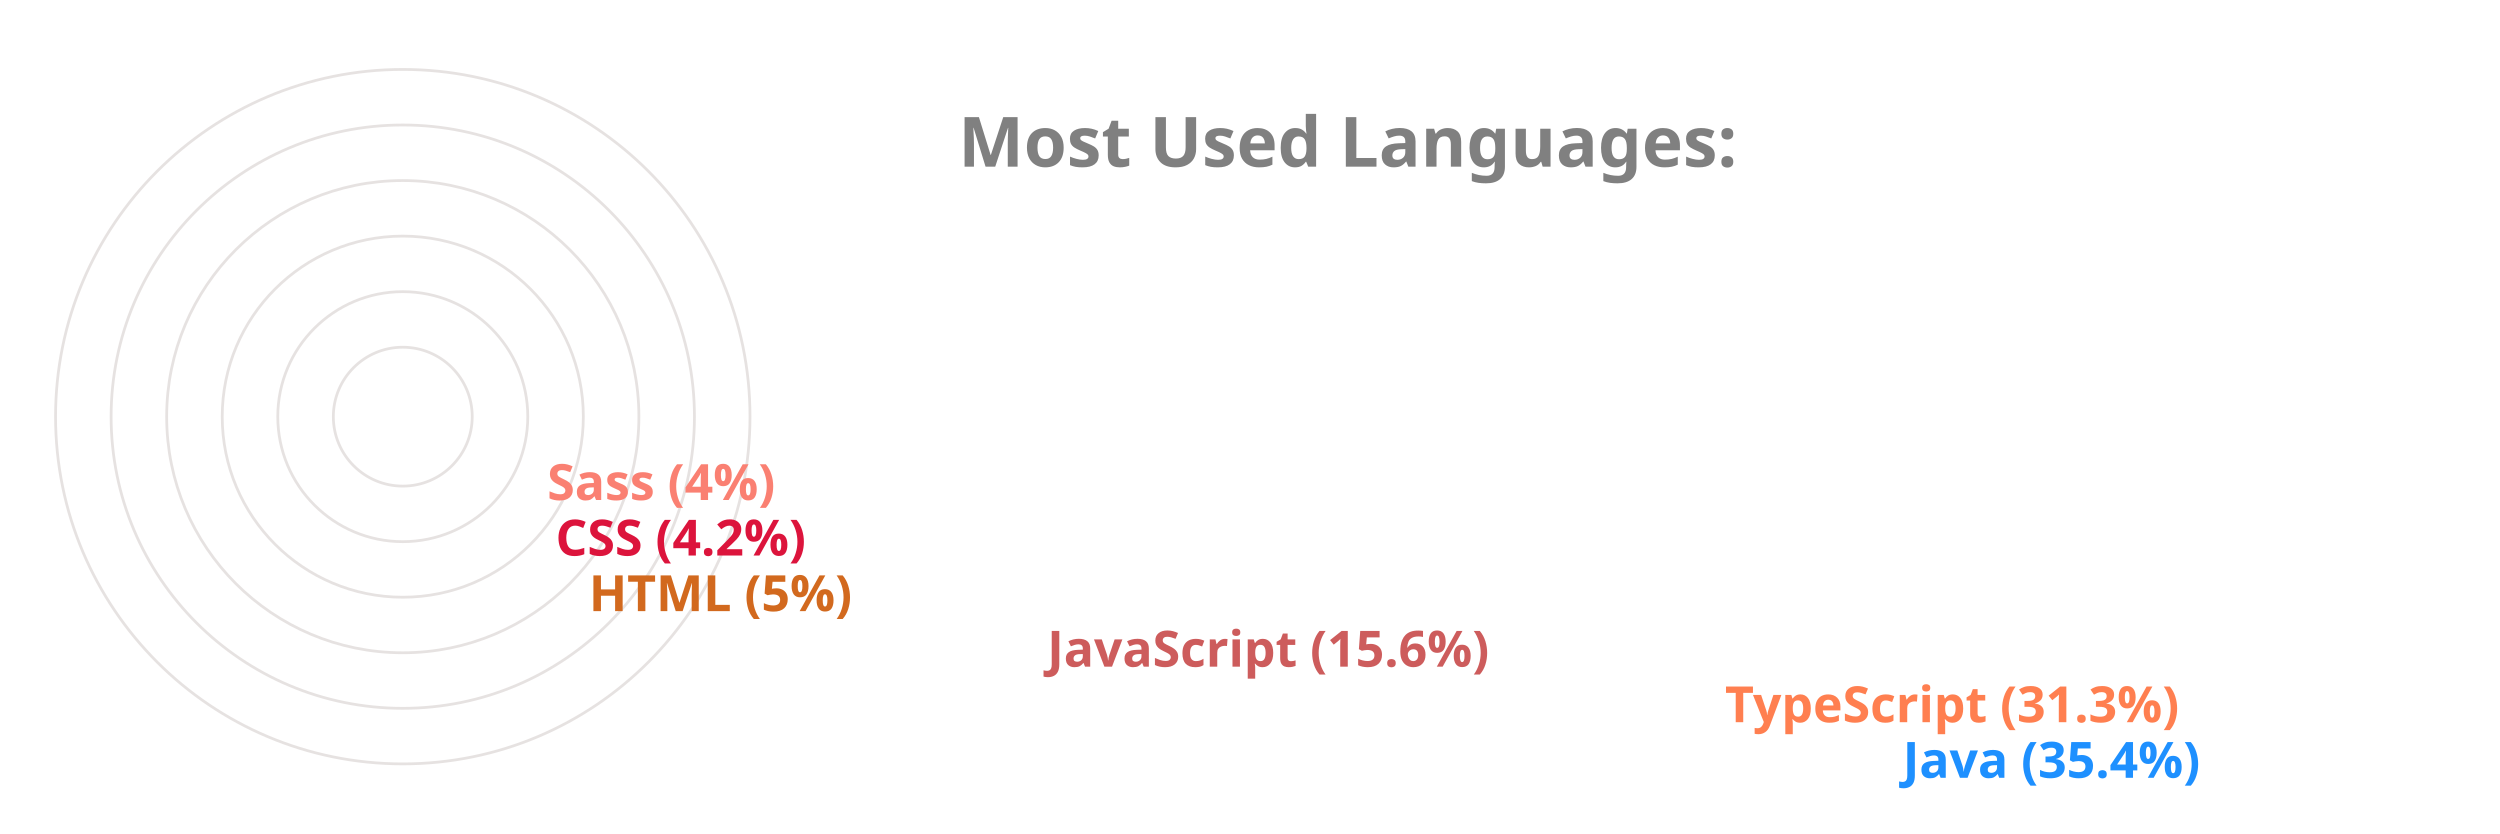
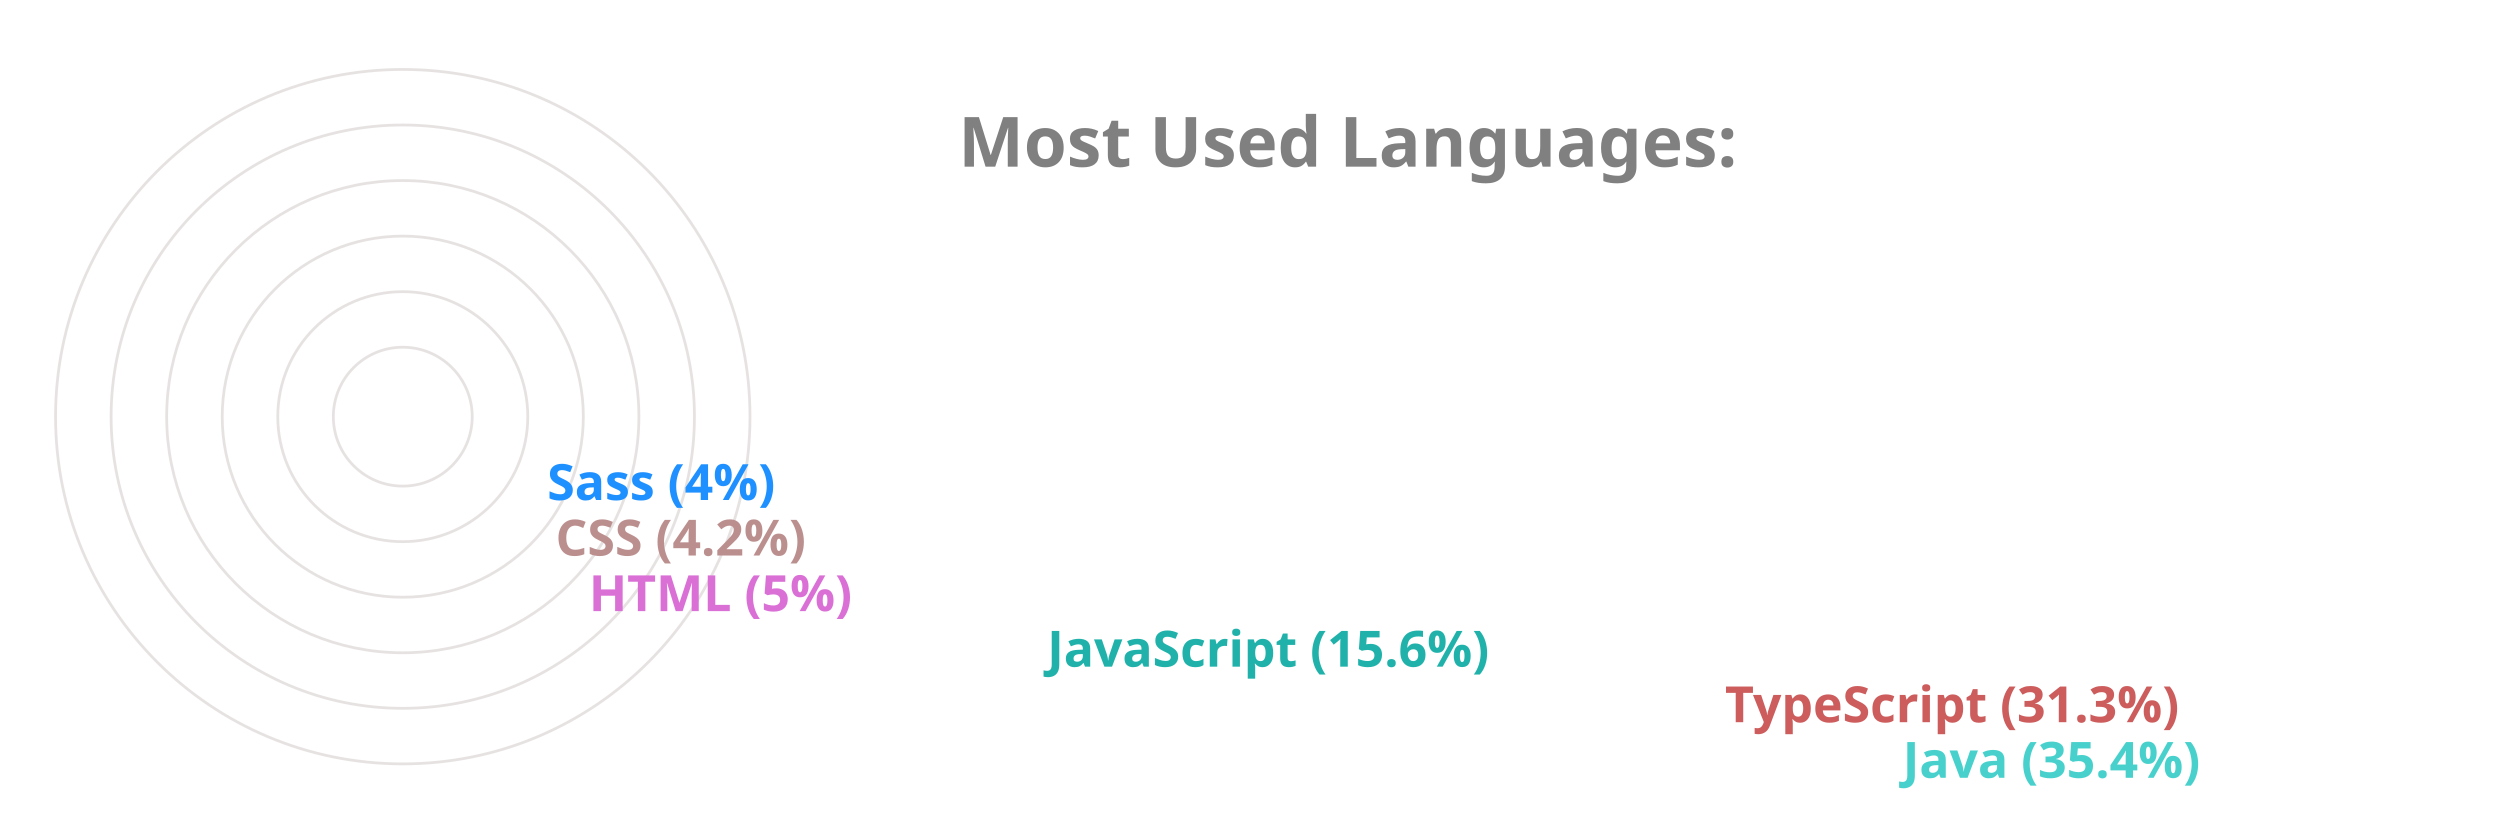
<svg xmlns="http://www.w3.org/2000/svg" viewBox="0 0 650 300" height="200px" width="600px">
  <style>
		.label {
			font: bold 25px sans-serif;
			color: #404040;
			-webkit-text-stroke: 1px white;
	  	}
		.name {
			font: bold 18px sans-serif;
			color: #404040;
	  	}

		.line {
			stroke-dasharray: 1000;
			stroke-dashoffset: 1000;
			animation: dash 3.5s ease-in-out forwards;	
			animation-iteration-count: infinite;
			animation-direction: alternate-reverse;
		}

		.path {
			stroke-dasharray: 1000;
			stroke-dashoffset: 1000;
			animation: dash 3.5s ease-in-out forwards;	
			animation-iteration-count: infinite;
			animation-direction: alternate-reverse;
		}
		  
		@keyframes dash {
			to {
				stroke-dashoffset: 0;
			}
		}

	</style>
  <g stroke="#E6E2E1" fill="none" stroke-width="1">
    <circle cx="20" cy="150" r="125" />
    <circle cx="20" cy="150" r="105" />
    <circle cx="20" cy="150" r="85" />
    <circle cx="20" cy="150" r="65" />
    <circle cx="20" cy="150" r="45" />
    <circle cx="20" cy="150" r="25" />
  </g>
  <g fill="none" stroke-width="20" class="line">
-     <line x2="550" y2="275" x1="20" y1="275" stroke="DodgerBlue" />
-     <line x2="486" y2="255" x1="20" y1="255" stroke="Coral" />
-     <line x2="242" y2="235" x1="20" y1="235" stroke="IndianRed" />
-     <line x2="77" y2="215" x1="20" y1="215" stroke="Chocolate" />
-     <line x2="65" y2="195" x1="20" y1="195" stroke="Crimson" />
-     <line x2="62" y2="175" x1="20" y1="175" stroke="Salmon" />
+     <line x2="550" y2="275" x1="20" y1="275" stroke="MediumTurquoise" />
+     <line x2="486" y2="255" x1="20" y1="255" stroke="IndianRed" />
+     <line x2="242" y2="235" x1="20" y1="235" stroke="LightSeaGreen" />
+     <line x2="77" y2="215" x1="20" y1="215" stroke="Orchid" />
+     <line x2="65" y2="195" x1="20" y1="195" stroke="RosyBrown" />
+     <line x2="62" y2="175" x1="20" y1="175" stroke="DodgerBlue" />
  </g>
  <g fill="none" stroke-width="20" stroke-linecap="round" class="path">
-     <path d="M 20 275 A 125 125 45 0 1 -82 78" stroke="DodgerBlue" />
-     <path d="M 20 255 A 105 105 45 0 1 -70 95" stroke="Coral" />
-     <path d="M 20 235 A 85 85 45 0 1 -61 126" stroke="IndianRed" />
-     <path d="M 20 215 A 65 65 45 0 1 -44 144" stroke="Chocolate" />
-     <path d="M 20 195 A 45 45 45 0 1 -24 146" stroke="Crimson" />
-     <path d="M 20 175 A 25 25 45 0 1 -4 148" stroke="Salmon" />
+     <path d="M 20 275 A 125 125 45 0 1 -82 78" stroke="MediumTurquoise" />
+     <path d="M 20 255 A 105 105 45 0 1 -70 95" stroke="IndianRed" />
+     <path d="M 20 235 A 85 85 45 0 1 -61 126" stroke="LightSeaGreen" />
+     <path d="M 20 215 A 65 65 45 0 1 -44 144" stroke="Orchid" />
+     <path d="M 20 195 A 45 45 45 0 1 -24 146" stroke="RosyBrown" />
+     <path d="M 20 175 A 25 25 45 0 1 -4 148" stroke="DodgerBlue" />
  </g>
  <g class="name">
-     <text x="560" y="280" fill="DodgerBlue">Java (35.4%)</text>
-     <text x="496" y="260" fill="Coral">TypeScript (31.3%)</text>
-     <text x="252" y="240" fill="IndianRed">JavaScript (15.6%)</text>
-     <text x="87" y="220" fill="Chocolate">HTML (5%)</text>
-     <text x="75" y="200" fill="Crimson">CSS (4.2%)</text>
-     <text x="72" y="180" fill="Salmon">Sass (4%)</text>
+     <text x="560" y="280" fill="MediumTurquoise">Java (35.4%)</text>
+     <text x="496" y="260" fill="IndianRed">TypeScript (31.3%)</text>
+     <text x="252" y="240" fill="LightSeaGreen">JavaScript (15.6%)</text>
+     <text x="87" y="220" fill="Orchid">HTML (5%)</text>
+     <text x="75" y="200" fill="RosyBrown">CSS (4.2%)</text>
+     <text x="72" y="180" fill="DodgerBlue">Sass (4%)</text>
  </g>
  <g class="label">
    <text x="220" y="60" fill="grey">Most Used Languages:</text>
  </g>
</svg>
